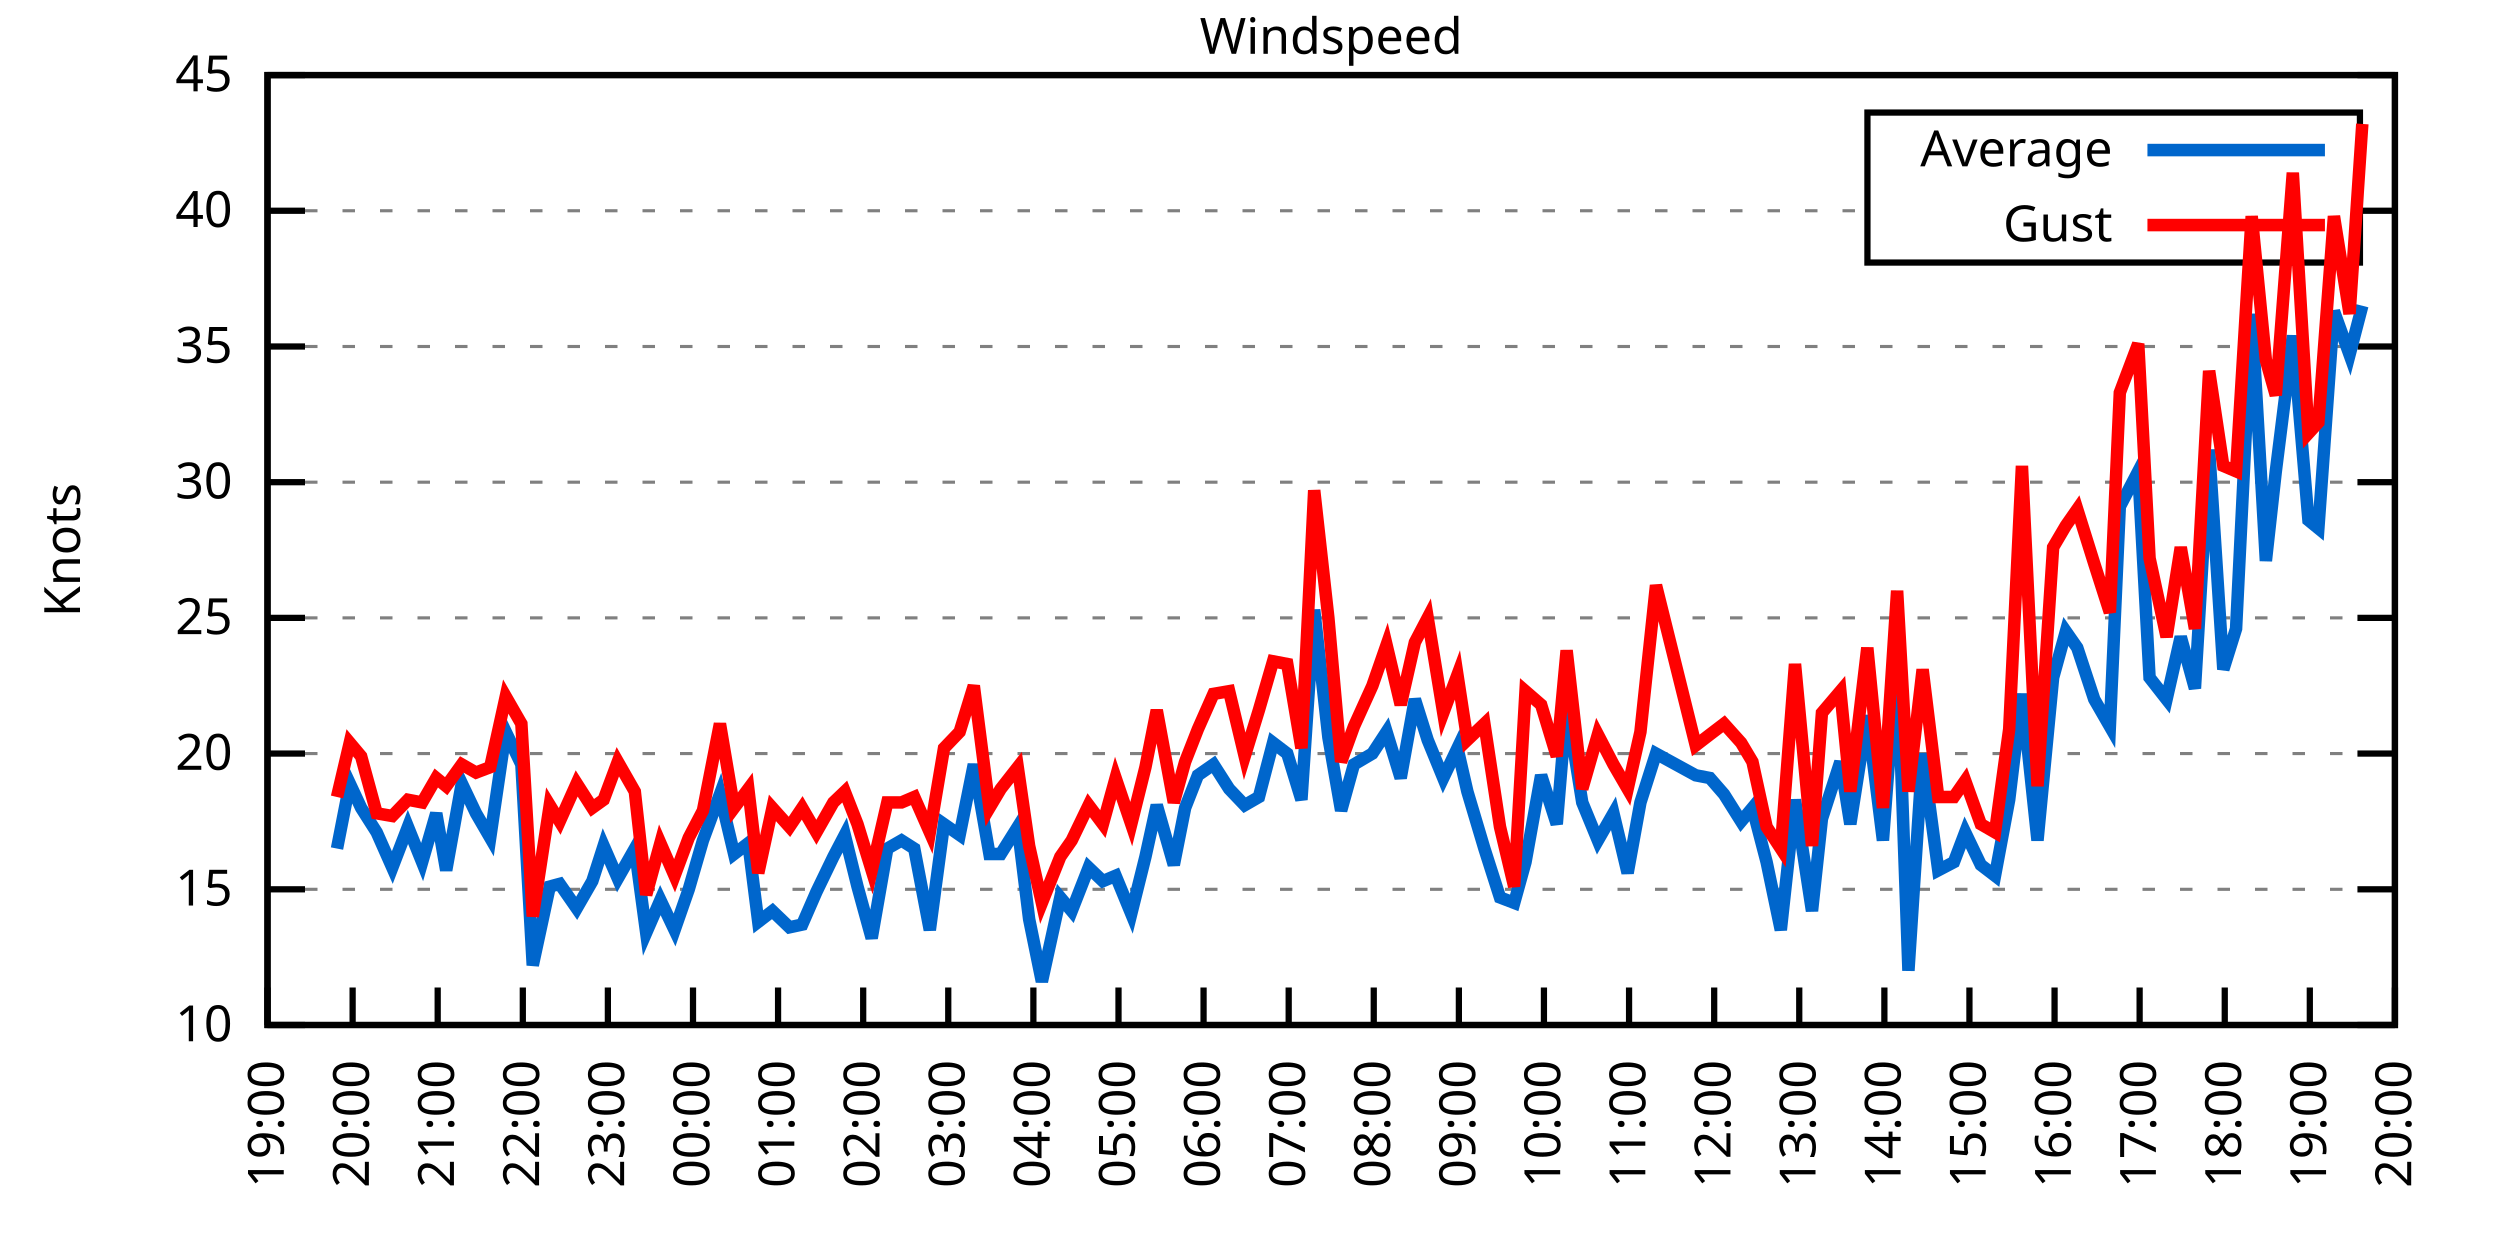
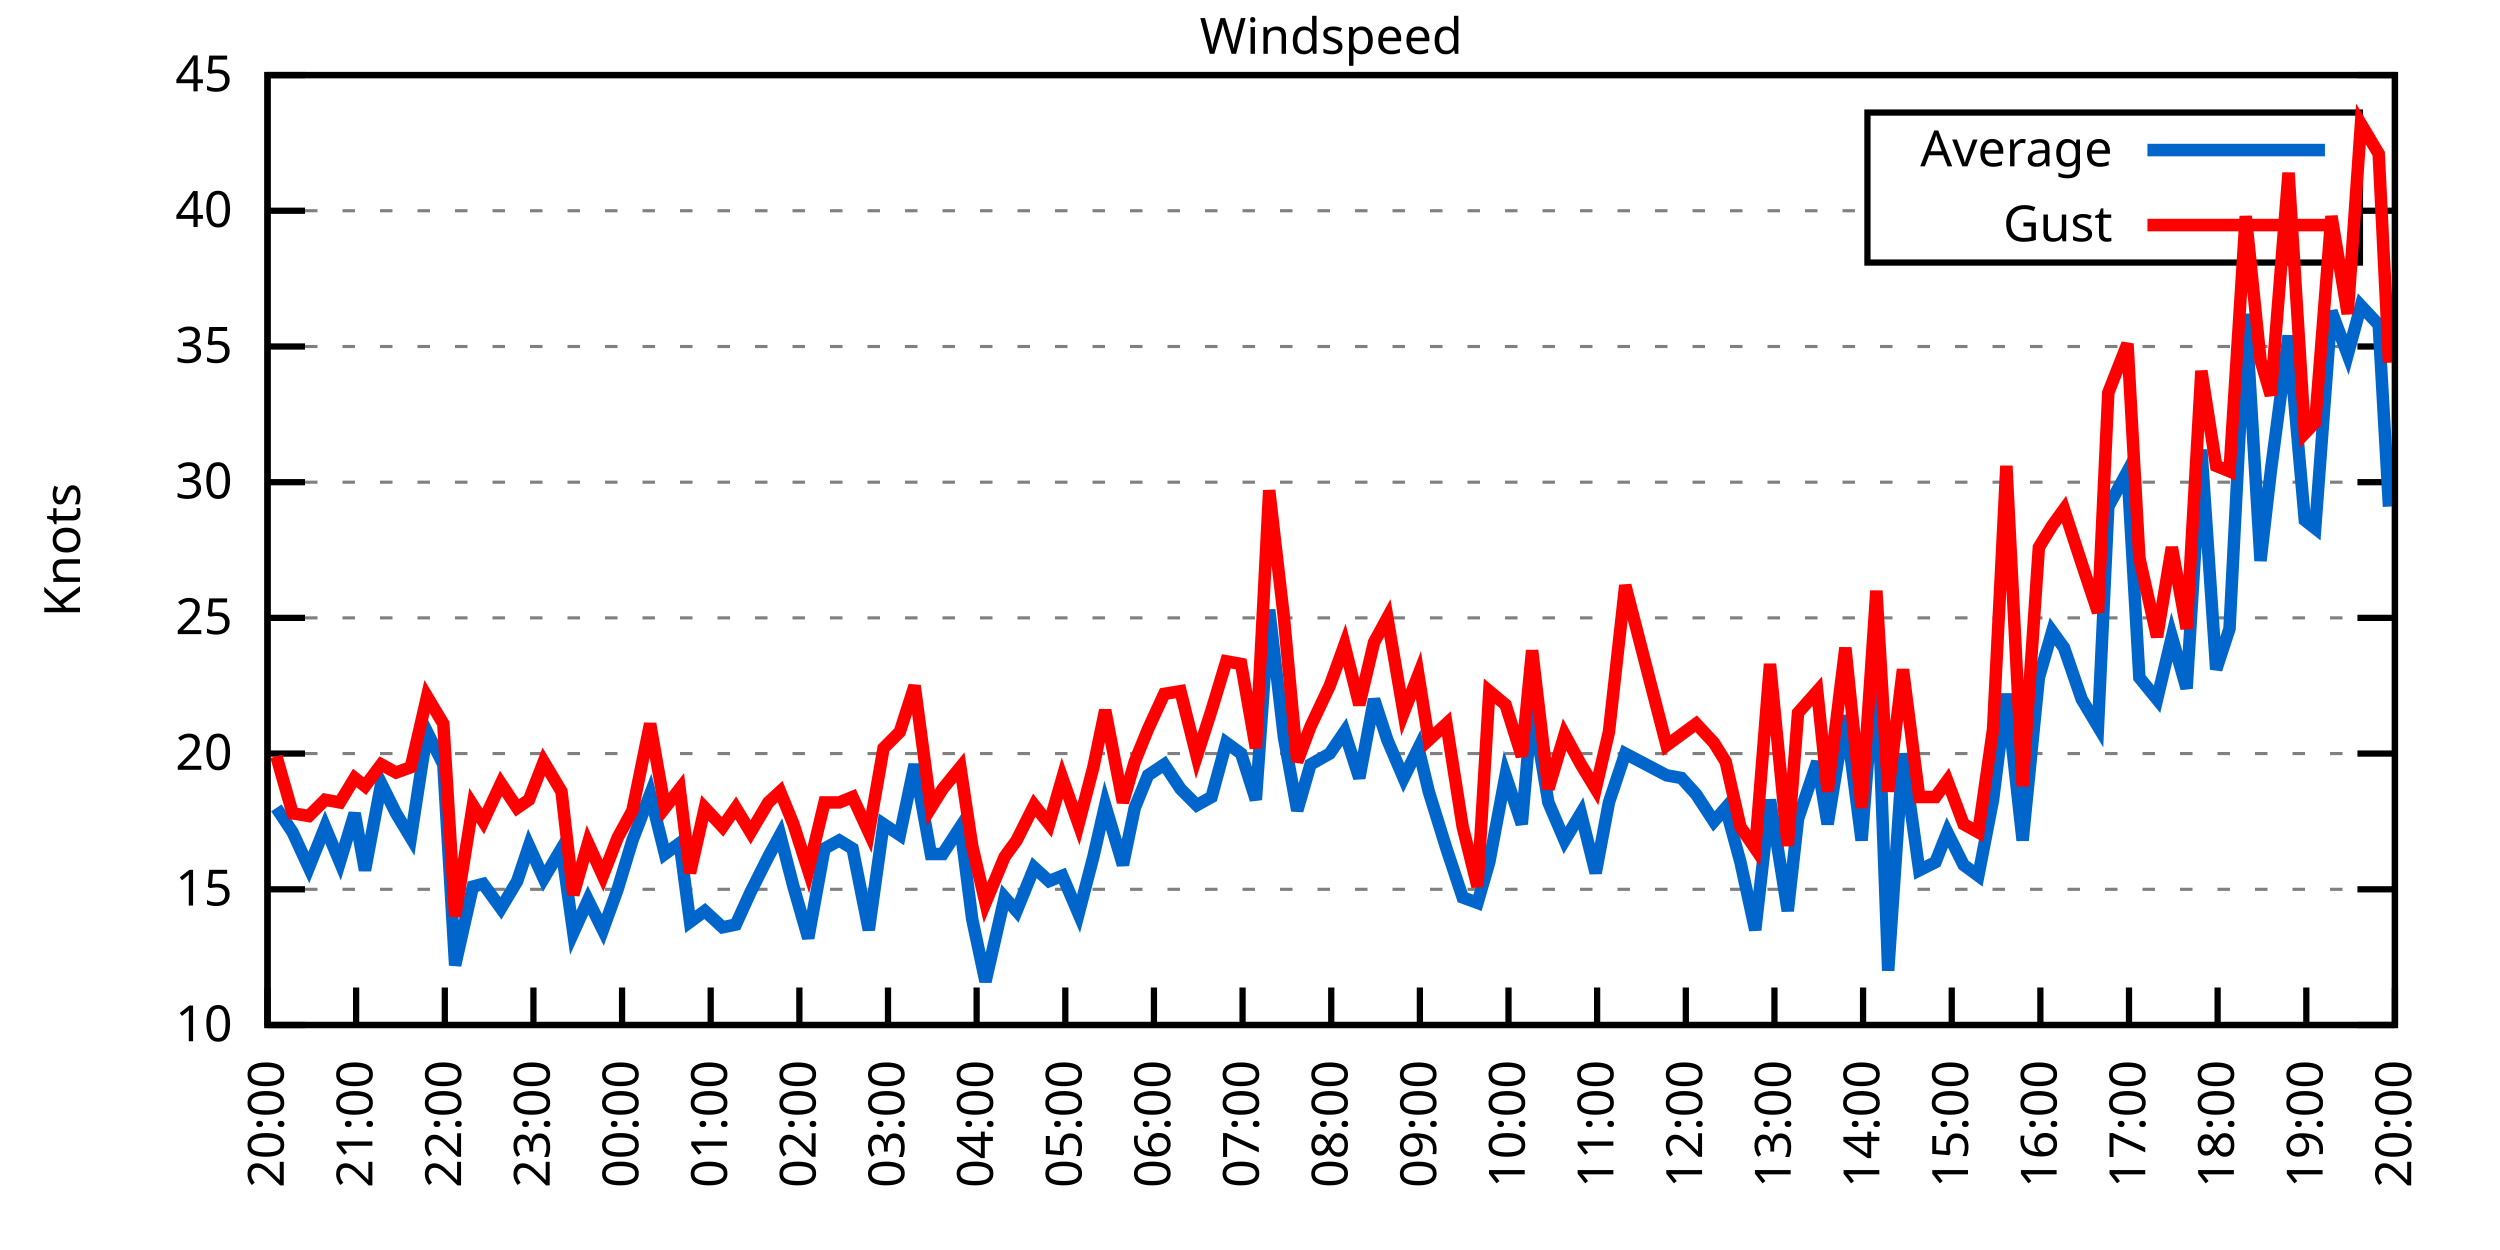
<svg xmlns="http://www.w3.org/2000/svg" xmlns:xlink="http://www.w3.org/1999/xlink" width="400" height="200" viewBox="0 0 400 200">
  <g id="gnuplot_canvas">
    <rect x="0" y="0" width="400" height="200" fill="none" />
    <defs>
      <circle id="gpDot" r="0.5" stroke-width="0.5" stroke="currentColor" />
      <path id="gpPt0" stroke-width="0.333" stroke="currentColor" d="M-1,0 h2 M0,-1 v2" />
      <path id="gpPt1" stroke-width="0.333" stroke="currentColor" d="M-1,-1 L1,1 M1,-1 L-1,1" />
      <path id="gpPt2" stroke-width="0.333" stroke="currentColor" d="M-1,0 L1,0 M0,-1 L0,1 M-1,-1 L1,1 M-1,1 L1,-1" />
      <rect id="gpPt3" stroke-width="0.333" stroke="currentColor" x="-1" y="-1" width="2" height="2" />
      <rect id="gpPt4" stroke-width="0.333" stroke="currentColor" fill="currentColor" x="-1" y="-1" width="2" height="2" />
      <circle id="gpPt5" stroke-width="0.333" stroke="currentColor" cx="0" cy="0" r="1" />
      <use xlink:href="#gpPt5" id="gpPt6" fill="currentColor" stroke="none" />
      <path id="gpPt7" stroke-width="0.333" stroke="currentColor" d="M0,-1.33 L-1.33,0.67 L1.33,0.67 z" />
      <use xlink:href="#gpPt7" id="gpPt8" fill="currentColor" stroke="none" />
      <use xlink:href="#gpPt7" id="gpPt9" stroke="currentColor" transform="rotate(180)" />
      <use xlink:href="#gpPt9" id="gpPt10" fill="currentColor" stroke="none" />
      <use xlink:href="#gpPt3" id="gpPt11" stroke="currentColor" transform="rotate(45)" />
      <use xlink:href="#gpPt11" id="gpPt12" fill="currentColor" stroke="none" />
      <path id="gpPt13" stroke-width="0.333" stroke="currentColor" d="M0,1.330 L1.265,0.411 L0.782,-1.067 L-0.782,-1.076 L-1.265,0.411 z" />
      <use xlink:href="#gpPt13" id="gpPt14" fill="currentColor" stroke="none" />
      <filter id="textbox" filterUnits="objectBoundingBox" x="0" y="0" height="1" width="1">
        <feFlood flood-color="white" flood-opacity="1" result="bgnd" />
        <feComposite in="SourceGraphic" in2="bgnd" operator="atop" />
      </filter>
      <filter id="greybox" filterUnits="objectBoundingBox" x="0" y="0" height="1" width="1">
        <feFlood flood-color="lightgrey" flood-opacity="1" result="grey" />
        <feComposite in="SourceGraphic" in2="grey" operator="atop" />
      </filter>
    </defs>
    <g fill="none" color="white" stroke="currentColor" stroke-width="1.00" stroke-linecap="butt" stroke-linejoin="miter">
</g>
    <g fill="none" color="black" stroke="currentColor" stroke-width="1.00" stroke-linecap="butt" stroke-linejoin="miter">
      <g stroke="none" shape-rendering="crispEdges">
        <polygon fill="rgb(255, 255, 255)" points="42.80,164.00 383.18,164.00 383.18,12.02 42.80,12.02 " />
      </g>
    </g>
    <g fill="none" color="black" stroke="currentColor" stroke-width="1.00" stroke-linecap="butt" stroke-linejoin="miter">
</g>
    <g fill="none" color="black" stroke="black" stroke-width="0.50" stroke-linecap="butt" stroke-linejoin="miter">
</g>
    <g fill="none" color="gray" stroke="currentColor" stroke-width="0.50" stroke-linecap="butt" stroke-linejoin="miter">
      <path stroke="gray" stroke-dasharray="2,4" class="gridline" d="M42.80,164.00 L383.19,164.00  " />
    </g>
    <g fill="none" color="gray" stroke="gray" stroke-width="1.00" stroke-linecap="butt" stroke-linejoin="miter">
</g>
    <g fill="none" color="black" stroke="currentColor" stroke-width="1.00" stroke-linecap="butt" stroke-linejoin="miter">
      <path stroke="black" d="M42.80,164.00 L48.80,164.00 M383.19,164.00 L377.19,164.00  " />
      <g transform="translate(37.20,166.60)" stroke="none" fill="black" font-family="Sans" font-size="8.00" text-anchor="end">
        <text>
          <tspan font-family="Sans"> 10</tspan>
        </text>
      </g>
    </g>
    <g fill="none" color="black" stroke="currentColor" stroke-width="1.00" stroke-linecap="butt" stroke-linejoin="miter">
</g>
    <g fill="none" color="black" stroke="black" stroke-width="0.50" stroke-linecap="butt" stroke-linejoin="miter">
</g>
    <g fill="none" color="gray" stroke="currentColor" stroke-width="0.50" stroke-linecap="butt" stroke-linejoin="miter">
      <path stroke="gray" stroke-dasharray="2,4" class="gridline" d="M42.80,142.29 L383.19,142.29  " />
    </g>
    <g fill="none" color="gray" stroke="gray" stroke-width="1.00" stroke-linecap="butt" stroke-linejoin="miter">
</g>
    <g fill="none" color="black" stroke="currentColor" stroke-width="1.00" stroke-linecap="butt" stroke-linejoin="miter">
      <path stroke="black" d="M42.80,142.29 L48.80,142.29 M383.19,142.29 L377.19,142.29  " />
      <g transform="translate(37.20,144.89)" stroke="none" fill="black" font-family="Sans" font-size="8.00" text-anchor="end">
        <text>
          <tspan font-family="Sans"> 15</tspan>
        </text>
      </g>
    </g>
    <g fill="none" color="black" stroke="currentColor" stroke-width="1.00" stroke-linecap="butt" stroke-linejoin="miter">
</g>
    <g fill="none" color="black" stroke="black" stroke-width="0.50" stroke-linecap="butt" stroke-linejoin="miter">
</g>
    <g fill="none" color="gray" stroke="currentColor" stroke-width="0.50" stroke-linecap="butt" stroke-linejoin="miter">
      <path stroke="gray" stroke-dasharray="2,4" class="gridline" d="M42.80,120.57 L383.19,120.57  " />
    </g>
    <g fill="none" color="gray" stroke="gray" stroke-width="1.00" stroke-linecap="butt" stroke-linejoin="miter">
</g>
    <g fill="none" color="black" stroke="currentColor" stroke-width="1.00" stroke-linecap="butt" stroke-linejoin="miter">
      <path stroke="black" d="M42.80,120.57 L48.80,120.57 M383.19,120.57 L377.19,120.57  " />
      <g transform="translate(37.20,123.17)" stroke="none" fill="black" font-family="Sans" font-size="8.00" text-anchor="end">
        <text>
          <tspan font-family="Sans"> 20</tspan>
        </text>
      </g>
    </g>
    <g fill="none" color="black" stroke="currentColor" stroke-width="1.00" stroke-linecap="butt" stroke-linejoin="miter">
</g>
    <g fill="none" color="black" stroke="black" stroke-width="0.50" stroke-linecap="butt" stroke-linejoin="miter">
</g>
    <g fill="none" color="gray" stroke="currentColor" stroke-width="0.50" stroke-linecap="butt" stroke-linejoin="miter">
      <path stroke="gray" stroke-dasharray="2,4" class="gridline" d="M42.80,98.86 L383.19,98.86  " />
    </g>
    <g fill="none" color="gray" stroke="gray" stroke-width="1.00" stroke-linecap="butt" stroke-linejoin="miter">
</g>
    <g fill="none" color="black" stroke="currentColor" stroke-width="1.00" stroke-linecap="butt" stroke-linejoin="miter">
      <path stroke="black" d="M42.80,98.86 L48.80,98.86 M383.19,98.86 L377.19,98.86  " />
      <g transform="translate(37.20,101.46)" stroke="none" fill="black" font-family="Sans" font-size="8.00" text-anchor="end">
        <text>
          <tspan font-family="Sans"> 25</tspan>
        </text>
      </g>
    </g>
    <g fill="none" color="black" stroke="currentColor" stroke-width="1.00" stroke-linecap="butt" stroke-linejoin="miter">
</g>
    <g fill="none" color="black" stroke="black" stroke-width="0.50" stroke-linecap="butt" stroke-linejoin="miter">
</g>
    <g fill="none" color="gray" stroke="currentColor" stroke-width="0.50" stroke-linecap="butt" stroke-linejoin="miter">
      <path stroke="gray" stroke-dasharray="2,4" class="gridline" d="M42.80,77.15 L383.19,77.15  " />
    </g>
    <g fill="none" color="gray" stroke="gray" stroke-width="1.00" stroke-linecap="butt" stroke-linejoin="miter">
</g>
    <g fill="none" color="black" stroke="currentColor" stroke-width="1.00" stroke-linecap="butt" stroke-linejoin="miter">
      <path stroke="black" d="M42.80,77.15 L48.80,77.15 M383.19,77.15 L377.19,77.15  " />
      <g transform="translate(37.20,79.75)" stroke="none" fill="black" font-family="Sans" font-size="8.00" text-anchor="end">
        <text>
          <tspan font-family="Sans"> 30</tspan>
        </text>
      </g>
    </g>
    <g fill="none" color="black" stroke="currentColor" stroke-width="1.00" stroke-linecap="butt" stroke-linejoin="miter">
</g>
    <g fill="none" color="black" stroke="black" stroke-width="0.50" stroke-linecap="butt" stroke-linejoin="miter">
</g>
    <g fill="none" color="gray" stroke="currentColor" stroke-width="0.50" stroke-linecap="butt" stroke-linejoin="miter">
      <path stroke="gray" stroke-dasharray="2,4" class="gridline" d="M42.80,55.44 L383.19,55.44  " />
    </g>
    <g fill="none" color="gray" stroke="gray" stroke-width="1.00" stroke-linecap="butt" stroke-linejoin="miter">
</g>
    <g fill="none" color="black" stroke="currentColor" stroke-width="1.00" stroke-linecap="butt" stroke-linejoin="miter">
      <path stroke="black" d="M42.80,55.44 L48.80,55.44 M383.19,55.44 L377.19,55.44  " />
      <g transform="translate(37.20,58.04)" stroke="none" fill="black" font-family="Sans" font-size="8.00" text-anchor="end">
        <text>
          <tspan font-family="Sans"> 35</tspan>
        </text>
      </g>
    </g>
    <g fill="none" color="black" stroke="currentColor" stroke-width="1.00" stroke-linecap="butt" stroke-linejoin="miter">
</g>
    <g fill="none" color="black" stroke="black" stroke-width="0.50" stroke-linecap="butt" stroke-linejoin="miter">
</g>
    <g fill="none" color="gray" stroke="currentColor" stroke-width="0.50" stroke-linecap="butt" stroke-linejoin="miter">
      <path stroke="gray" stroke-dasharray="2,4" class="gridline" d="M42.80,33.72 L298.79,33.72 M377.59,33.72 L383.19,33.72  " />
    </g>
    <g fill="none" color="gray" stroke="gray" stroke-width="1.00" stroke-linecap="butt" stroke-linejoin="miter">
</g>
    <g fill="none" color="black" stroke="currentColor" stroke-width="1.00" stroke-linecap="butt" stroke-linejoin="miter">
      <path stroke="black" d="M42.80,33.72 L48.80,33.72 M383.19,33.72 L377.19,33.72  " />
      <g transform="translate(37.20,36.32)" stroke="none" fill="black" font-family="Sans" font-size="8.00" text-anchor="end">
        <text>
          <tspan font-family="Sans"> 40</tspan>
        </text>
      </g>
    </g>
    <g fill="none" color="black" stroke="currentColor" stroke-width="1.00" stroke-linecap="butt" stroke-linejoin="miter">
</g>
    <g fill="none" color="black" stroke="black" stroke-width="0.50" stroke-linecap="butt" stroke-linejoin="miter">
</g>
    <g fill="none" color="gray" stroke="currentColor" stroke-width="0.50" stroke-linecap="butt" stroke-linejoin="miter">
      <path stroke="gray" stroke-dasharray="2,4" class="gridline" d="M42.80,12.01 L383.19,12.01  " />
    </g>
    <g fill="none" color="gray" stroke="gray" stroke-width="1.00" stroke-linecap="butt" stroke-linejoin="miter">
</g>
    <g fill="none" color="black" stroke="currentColor" stroke-width="1.00" stroke-linecap="butt" stroke-linejoin="miter">
      <path stroke="black" d="M42.80,12.01 L48.80,12.01 M383.19,12.01 L377.19,12.01  " />
      <g transform="translate(37.20,14.61)" stroke="none" fill="black" font-family="Sans" font-size="8.00" text-anchor="end">
        <text>
          <tspan font-family="Sans"> 45</tspan>
        </text>
      </g>
    </g>
    <g fill="none" color="black" stroke="currentColor" stroke-width="1.00" stroke-linecap="butt" stroke-linejoin="miter">
      <path stroke="black" d="M42.80,164.00 L42.80,158.00  " />
      <g transform="translate(45.40,169.60) rotate(270.00)" stroke="none" fill="black" font-family="Sans" font-size="8.00" text-anchor="end">
        <text>
-           <tspan font-family="Sans">19:00</tspan>
-         </text>
-       </g>
-     </g>
-     <g fill="none" color="black" stroke="currentColor" stroke-width="1.00" stroke-linecap="butt" stroke-linejoin="miter">
-       <path stroke="black" d="M56.42,164.00 L56.42,158.00  " />
-       <g transform="translate(59.02,169.60) rotate(270.00)" stroke="none" fill="black" font-family="Sans" font-size="8.00" text-anchor="end">
-         <text>
          <tspan font-family="Sans">20:00</tspan>
        </text>
      </g>
    </g>
    <g fill="none" color="black" stroke="currentColor" stroke-width="1.00" stroke-linecap="butt" stroke-linejoin="miter">
-       <path stroke="black" d="M70.03,164.00 L70.03,158.00  " />
-       <g transform="translate(72.63,169.60) rotate(270.00)" stroke="none" fill="black" font-family="Sans" font-size="8.00" text-anchor="end">
+       <path stroke="black" d="M56.98,164.00 L56.98,158.00  " />
+       <g transform="translate(59.58,169.60) rotate(270.00)" stroke="none" fill="black" font-family="Sans" font-size="8.00" text-anchor="end">
        <text>
          <tspan font-family="Sans">21:00</tspan>
        </text>
      </g>
    </g>
    <g fill="none" color="black" stroke="currentColor" stroke-width="1.00" stroke-linecap="butt" stroke-linejoin="miter">
-       <path stroke="black" d="M83.65,164.00 L83.65,158.00  " />
-       <g transform="translate(86.25,169.60) rotate(270.00)" stroke="none" fill="black" font-family="Sans" font-size="8.00" text-anchor="end">
+       <path stroke="black" d="M71.17,164.00 L71.17,158.00  " />
+       <g transform="translate(73.77,169.60) rotate(270.00)" stroke="none" fill="black" font-family="Sans" font-size="8.00" text-anchor="end">
        <text>
          <tspan font-family="Sans">22:00</tspan>
        </text>
      </g>
    </g>
    <g fill="none" color="black" stroke="currentColor" stroke-width="1.00" stroke-linecap="butt" stroke-linejoin="miter">
-       <path stroke="black" d="M97.26,164.00 L97.26,158.00  " />
-       <g transform="translate(99.86,169.60) rotate(270.00)" stroke="none" fill="black" font-family="Sans" font-size="8.00" text-anchor="end">
+       <path stroke="black" d="M85.35,164.00 L85.35,158.00  " />
+       <g transform="translate(87.95,169.60) rotate(270.00)" stroke="none" fill="black" font-family="Sans" font-size="8.00" text-anchor="end">
        <text>
          <tspan font-family="Sans">23:00</tspan>
        </text>
      </g>
    </g>
    <g fill="none" color="black" stroke="currentColor" stroke-width="1.00" stroke-linecap="butt" stroke-linejoin="miter">
-       <path stroke="black" d="M110.88,164.00 L110.88,158.00  " />
-       <g transform="translate(113.48,169.60) rotate(270.00)" stroke="none" fill="black" font-family="Sans" font-size="8.00" text-anchor="end">
+       <path stroke="black" d="M99.53,164.00 L99.53,158.00  " />
+       <g transform="translate(102.13,169.60) rotate(270.00)" stroke="none" fill="black" font-family="Sans" font-size="8.00" text-anchor="end">
        <text>
          <tspan font-family="Sans">00:00</tspan>
        </text>
      </g>
    </g>
    <g fill="none" color="black" stroke="currentColor" stroke-width="1.00" stroke-linecap="butt" stroke-linejoin="miter">
-       <path stroke="black" d="M124.49,164.00 L124.49,158.00  " />
-       <g transform="translate(127.09,169.60) rotate(270.00)" stroke="none" fill="black" font-family="Sans" font-size="8.00" text-anchor="end">
+       <path stroke="black" d="M113.71,164.00 L113.71,158.00  " />
+       <g transform="translate(116.31,169.60) rotate(270.00)" stroke="none" fill="black" font-family="Sans" font-size="8.00" text-anchor="end">
        <text>
          <tspan font-family="Sans">01:00</tspan>
        </text>
      </g>
    </g>
    <g fill="none" color="black" stroke="currentColor" stroke-width="1.00" stroke-linecap="butt" stroke-linejoin="miter">
-       <path stroke="black" d="M138.11,164.00 L138.11,158.00  " />
-       <g transform="translate(140.71,169.60) rotate(270.00)" stroke="none" fill="black" font-family="Sans" font-size="8.00" text-anchor="end">
+       <path stroke="black" d="M127.90,164.00 L127.90,158.00  " />
+       <g transform="translate(130.50,169.60) rotate(270.00)" stroke="none" fill="black" font-family="Sans" font-size="8.00" text-anchor="end">
        <text>
          <tspan font-family="Sans">02:00</tspan>
        </text>
      </g>
    </g>
    <g fill="none" color="black" stroke="currentColor" stroke-width="1.00" stroke-linecap="butt" stroke-linejoin="miter">
-       <path stroke="black" d="M151.72,164.00 L151.72,158.00  " />
-       <g transform="translate(154.32,169.60) rotate(270.00)" stroke="none" fill="black" font-family="Sans" font-size="8.00" text-anchor="end">
+       <path stroke="black" d="M142.08,164.00 L142.08,158.00  " />
+       <g transform="translate(144.68,169.60) rotate(270.00)" stroke="none" fill="black" font-family="Sans" font-size="8.00" text-anchor="end">
        <text>
          <tspan font-family="Sans">03:00</tspan>
        </text>
      </g>
    </g>
    <g fill="none" color="black" stroke="currentColor" stroke-width="1.00" stroke-linecap="butt" stroke-linejoin="miter">
-       <path stroke="black" d="M165.34,164.00 L165.34,158.00  " />
-       <g transform="translate(167.94,169.60) rotate(270.00)" stroke="none" fill="black" font-family="Sans" font-size="8.00" text-anchor="end">
+       <path stroke="black" d="M156.26,164.00 L156.26,158.00  " />
+       <g transform="translate(158.86,169.60) rotate(270.00)" stroke="none" fill="black" font-family="Sans" font-size="8.00" text-anchor="end">
        <text>
          <tspan font-family="Sans">04:00</tspan>
        </text>
      </g>
    </g>
    <g fill="none" color="black" stroke="currentColor" stroke-width="1.00" stroke-linecap="butt" stroke-linejoin="miter">
-       <path stroke="black" d="M178.96,164.00 L178.96,158.00  " />
-       <g transform="translate(181.56,169.60) rotate(270.00)" stroke="none" fill="black" font-family="Sans" font-size="8.00" text-anchor="end">
+       <path stroke="black" d="M170.45,164.00 L170.45,158.00  " />
+       <g transform="translate(173.05,169.60) rotate(270.00)" stroke="none" fill="black" font-family="Sans" font-size="8.00" text-anchor="end">
        <text>
          <tspan font-family="Sans">05:00</tspan>
        </text>
      </g>
    </g>
    <g fill="none" color="black" stroke="currentColor" stroke-width="1.00" stroke-linecap="butt" stroke-linejoin="miter">
-       <path stroke="black" d="M192.57,164.00 L192.57,158.00  " />
-       <g transform="translate(195.17,169.60) rotate(270.00)" stroke="none" fill="black" font-family="Sans" font-size="8.00" text-anchor="end">
+       <path stroke="black" d="M184.63,164.00 L184.63,158.00  " />
+       <g transform="translate(187.23,169.60) rotate(270.00)" stroke="none" fill="black" font-family="Sans" font-size="8.00" text-anchor="end">
        <text>
          <tspan font-family="Sans">06:00</tspan>
        </text>
      </g>
    </g>
    <g fill="none" color="black" stroke="currentColor" stroke-width="1.00" stroke-linecap="butt" stroke-linejoin="miter">
-       <path stroke="black" d="M206.19,164.00 L206.19,158.00  " />
-       <g transform="translate(208.79,169.60) rotate(270.00)" stroke="none" fill="black" font-family="Sans" font-size="8.00" text-anchor="end">
+       <path stroke="black" d="M198.81,164.00 L198.81,158.00  " />
+       <g transform="translate(201.41,169.60) rotate(270.00)" stroke="none" fill="black" font-family="Sans" font-size="8.00" text-anchor="end">
        <text>
          <tspan font-family="Sans">07:00</tspan>
        </text>
      </g>
    </g>
    <g fill="none" color="black" stroke="currentColor" stroke-width="1.00" stroke-linecap="butt" stroke-linejoin="miter">
-       <path stroke="black" d="M219.80,164.00 L219.80,158.00  " />
-       <g transform="translate(222.40,169.60) rotate(270.00)" stroke="none" fill="black" font-family="Sans" font-size="8.00" text-anchor="end">
+       <path stroke="black" d="M213.00,164.00 L213.00,158.00  " />
+       <g transform="translate(215.60,169.60) rotate(270.00)" stroke="none" fill="black" font-family="Sans" font-size="8.00" text-anchor="end">
        <text>
          <tspan font-family="Sans">08:00</tspan>
        </text>
      </g>
    </g>
    <g fill="none" color="black" stroke="currentColor" stroke-width="1.00" stroke-linecap="butt" stroke-linejoin="miter">
-       <path stroke="black" d="M233.42,164.00 L233.42,158.00  " />
-       <g transform="translate(236.02,169.60) rotate(270.00)" stroke="none" fill="black" font-family="Sans" font-size="8.00" text-anchor="end">
+       <path stroke="black" d="M227.18,164.00 L227.18,158.00  " />
+       <g transform="translate(229.78,169.60) rotate(270.00)" stroke="none" fill="black" font-family="Sans" font-size="8.00" text-anchor="end">
        <text>
          <tspan font-family="Sans">09:00</tspan>
        </text>
      </g>
    </g>
    <g fill="none" color="black" stroke="currentColor" stroke-width="1.00" stroke-linecap="butt" stroke-linejoin="miter">
-       <path stroke="black" d="M247.03,164.00 L247.03,158.00  " />
-       <g transform="translate(249.63,169.60) rotate(270.00)" stroke="none" fill="black" font-family="Sans" font-size="8.00" text-anchor="end">
+       <path stroke="black" d="M241.36,164.00 L241.36,158.00  " />
+       <g transform="translate(243.96,169.60) rotate(270.00)" stroke="none" fill="black" font-family="Sans" font-size="8.00" text-anchor="end">
        <text>
          <tspan font-family="Sans">10:00</tspan>
        </text>
      </g>
    </g>
    <g fill="none" color="black" stroke="currentColor" stroke-width="1.00" stroke-linecap="butt" stroke-linejoin="miter">
-       <path stroke="black" d="M260.65,164.00 L260.65,158.00  " />
-       <g transform="translate(263.25,169.60) rotate(270.00)" stroke="none" fill="black" font-family="Sans" font-size="8.00" text-anchor="end">
+       <path stroke="black" d="M255.54,164.00 L255.54,158.00  " />
+       <g transform="translate(258.14,169.60) rotate(270.00)" stroke="none" fill="black" font-family="Sans" font-size="8.00" text-anchor="end">
        <text>
          <tspan font-family="Sans">11:00</tspan>
        </text>
      </g>
    </g>
    <g fill="none" color="black" stroke="currentColor" stroke-width="1.00" stroke-linecap="butt" stroke-linejoin="miter">
-       <path stroke="black" d="M274.27,164.00 L274.27,158.00  " />
-       <g transform="translate(276.87,169.60) rotate(270.00)" stroke="none" fill="black" font-family="Sans" font-size="8.00" text-anchor="end">
+       <path stroke="black" d="M269.73,164.00 L269.73,158.00  " />
+       <g transform="translate(272.33,169.60) rotate(270.00)" stroke="none" fill="black" font-family="Sans" font-size="8.00" text-anchor="end">
        <text>
          <tspan font-family="Sans">12:00</tspan>
        </text>
      </g>
    </g>
    <g fill="none" color="black" stroke="currentColor" stroke-width="1.00" stroke-linecap="butt" stroke-linejoin="miter">
-       <path stroke="black" d="M287.88,164.00 L287.88,158.00  " />
-       <g transform="translate(290.48,169.60) rotate(270.00)" stroke="none" fill="black" font-family="Sans" font-size="8.00" text-anchor="end">
+       <path stroke="black" d="M283.91,164.00 L283.91,158.00  " />
+       <g transform="translate(286.51,169.60) rotate(270.00)" stroke="none" fill="black" font-family="Sans" font-size="8.00" text-anchor="end">
        <text>
          <tspan font-family="Sans">13:00</tspan>
        </text>
      </g>
    </g>
    <g fill="none" color="black" stroke="currentColor" stroke-width="1.00" stroke-linecap="butt" stroke-linejoin="miter">
-       <path stroke="black" d="M301.50,164.00 L301.50,158.00  " />
-       <g transform="translate(304.10,169.60) rotate(270.00)" stroke="none" fill="black" font-family="Sans" font-size="8.00" text-anchor="end">
+       <path stroke="black" d="M298.09,164.00 L298.09,158.00  " />
+       <g transform="translate(300.69,169.60) rotate(270.00)" stroke="none" fill="black" font-family="Sans" font-size="8.00" text-anchor="end">
        <text>
          <tspan font-family="Sans">14:00</tspan>
        </text>
      </g>
    </g>
    <g fill="none" color="black" stroke="currentColor" stroke-width="1.00" stroke-linecap="butt" stroke-linejoin="miter">
-       <path stroke="black" d="M315.11,164.00 L315.11,158.00  " />
-       <g transform="translate(317.71,169.60) rotate(270.00)" stroke="none" fill="black" font-family="Sans" font-size="8.00" text-anchor="end">
+       <path stroke="black" d="M312.28,164.00 L312.28,158.00  " />
+       <g transform="translate(314.88,169.60) rotate(270.00)" stroke="none" fill="black" font-family="Sans" font-size="8.00" text-anchor="end">
        <text>
          <tspan font-family="Sans">15:00</tspan>
        </text>
      </g>
    </g>
    <g fill="none" color="black" stroke="currentColor" stroke-width="1.00" stroke-linecap="butt" stroke-linejoin="miter">
-       <path stroke="black" d="M328.73,164.00 L328.73,158.00  " />
-       <g transform="translate(331.33,169.60) rotate(270.00)" stroke="none" fill="black" font-family="Sans" font-size="8.00" text-anchor="end">
+       <path stroke="black" d="M326.46,164.00 L326.46,158.00  " />
+       <g transform="translate(329.06,169.60) rotate(270.00)" stroke="none" fill="black" font-family="Sans" font-size="8.00" text-anchor="end">
        <text>
          <tspan font-family="Sans">16:00</tspan>
        </text>
      </g>
    </g>
    <g fill="none" color="black" stroke="currentColor" stroke-width="1.00" stroke-linecap="butt" stroke-linejoin="miter">
-       <path stroke="black" d="M342.34,164.00 L342.34,158.00  " />
-       <g transform="translate(344.94,169.60) rotate(270.00)" stroke="none" fill="black" font-family="Sans" font-size="8.00" text-anchor="end">
+       <path stroke="black" d="M340.64,164.00 L340.64,158.00  " />
+       <g transform="translate(343.24,169.60) rotate(270.00)" stroke="none" fill="black" font-family="Sans" font-size="8.00" text-anchor="end">
        <text>
          <tspan font-family="Sans">17:00</tspan>
        </text>
      </g>
    </g>
    <g fill="none" color="black" stroke="currentColor" stroke-width="1.00" stroke-linecap="butt" stroke-linejoin="miter">
-       <path stroke="black" d="M355.96,164.00 L355.96,158.00  " />
-       <g transform="translate(358.56,169.60) rotate(270.00)" stroke="none" fill="black" font-family="Sans" font-size="8.00" text-anchor="end">
+       <path stroke="black" d="M354.82,164.00 L354.82,158.00  " />
+       <g transform="translate(357.42,169.60) rotate(270.00)" stroke="none" fill="black" font-family="Sans" font-size="8.00" text-anchor="end">
        <text>
          <tspan font-family="Sans">18:00</tspan>
        </text>
      </g>
    </g>
    <g fill="none" color="black" stroke="currentColor" stroke-width="1.00" stroke-linecap="butt" stroke-linejoin="miter">
-       <path stroke="black" d="M369.57,164.00 L369.57,158.00  " />
-       <g transform="translate(372.17,169.60) rotate(270.00)" stroke="none" fill="black" font-family="Sans" font-size="8.00" text-anchor="end">
+       <path stroke="black" d="M369.01,164.00 L369.01,158.00  " />
+       <g transform="translate(371.61,169.60) rotate(270.00)" stroke="none" fill="black" font-family="Sans" font-size="8.00" text-anchor="end">
        <text>
          <tspan font-family="Sans">19:00</tspan>
        </text>
      </g>
    </g>
    <g fill="none" color="black" stroke="currentColor" stroke-width="1.00" stroke-linecap="butt" stroke-linejoin="miter">
      <path stroke="black" d="M383.19,164.00 L383.19,158.00  " />
      <g transform="translate(385.79,169.60) rotate(270.00)" stroke="none" fill="black" font-family="Sans" font-size="8.00" text-anchor="end">
        <text>
          <tspan font-family="Sans">20:00</tspan>
        </text>
      </g>
    </g>
    <g fill="none" color="black" stroke="currentColor" stroke-width="1.00" stroke-linecap="butt" stroke-linejoin="miter">
</g>
    <g fill="none" color="black" stroke="currentColor" stroke-width="1.00" stroke-linecap="butt" stroke-linejoin="miter">
      <path stroke="black" d="M42.80,12.01 L42.80,164.00 L383.19,164.00 L383.19,12.01 L42.80,12.01 Z  " />
    </g>
    <g fill="none" color="black" stroke="currentColor" stroke-width="1.00" stroke-linecap="butt" stroke-linejoin="miter">
</g>
    <g fill="none" color="black" stroke="currentColor" stroke-width="1.00" stroke-linecap="butt" stroke-linejoin="miter">
      <path stroke="black" d="M298.79,42.01 L298.79,18.01 L377.59,18.01 L377.59,42.01 L298.79,42.01 Z  " />
    </g>
    <g id="Windspeed_plot_1">
      <g fill="none" color="white" stroke="black" stroke-width="2.00" stroke-linecap="butt" stroke-linejoin="miter">
</g>
      <g fill="none" color="black" stroke="currentColor" stroke-width="2.00" stroke-linecap="butt" stroke-linejoin="miter">
        <g transform="translate(337.99,26.61)" stroke="none" fill="black" font-family="Sans" font-size="8.00" text-anchor="end">
          <text>
            <tspan font-family="Sans">Average</tspan>
          </text>
        </g>
      </g>
      <g fill="none" color="black" stroke="currentColor" stroke-width="2.00" stroke-linecap="butt" stroke-linejoin="miter">
-         <path stroke="rgb(  0, 102, 204)" d="M343.59,24.01 L371.99,24.01 M53.92,135.77 L55.96,125.35 L57.78,129.26 L60.27,133.17 L62.77,138.81 L65.27,132.30   L67.54,137.94 L69.80,130.13 L71.39,139.25 L73.89,125.35 L76.16,130.13 L78.43,134.04 L80.92,117.10 L83.42,122.31   L85.24,154.45 L87.96,141.85 L89.55,141.42 L92.27,145.33 L94.77,140.98 L96.58,135.34 L98.85,140.55 L101.57,135.77   L103.39,149.24 L105.66,144.02 L107.93,148.80 L110.20,142.29 L112.47,134.47 L115.19,127.09 L117.46,136.64 L119.73,134.90   L121.32,147.50 L123.59,145.76 L126.31,148.37 L128.35,147.93 L130.62,142.72 L133.34,137.08 L135.16,133.60 L137.20,141.85   L139.47,150.10 L141.97,135.77 L144.24,134.47 L146.28,135.77 L148.77,148.80 L151.04,131.86 L153.54,133.60 L155.81,122.31   L158.31,136.64 L160.12,136.64 L162.84,132.30 L164.66,147.06 L166.70,157.05 L169.65,143.59 L171.47,145.76 L174.19,138.81   L176.46,140.98 L178.50,140.12 L181.00,146.20 L183.27,137.08 L185.08,128.83 L187.81,138.38 L189.62,129.26 L191.66,124.05   L194.16,122.31 L196.66,126.22 L199.15,128.83 L201.42,127.52 L203.69,118.84 L205.96,120.57 L208.23,127.96 L210.27,97.56   L212.54,117.97 L214.58,129.69 L216.63,122.31 L219.58,120.57 L221.85,117.10 L224.11,124.48 L226.38,111.89 L228.43,118.40   L230.92,124.48 L233.19,119.71 L234.78,126.65 L237.50,135.77 L240.00,143.59 L242.27,144.46 L244.08,137.94 L246.58,124.05   L249.08,131.86 L250.66,112.76 L253.16,128.39 L255.66,134.47 L258.15,130.13 L260.42,139.68 L262.47,128.39 L264.96,120.57   L271.32,124.05 L273.58,124.48 L275.85,127.09 L278.58,131.43 L280.39,129.26 L282.66,137.94 L284.93,148.80 L287.20,127.96   L289.92,145.76 L291.51,131.00 L294.46,121.88 L296.05,131.86 L298.77,114.49 L301.27,134.47 L303.54,104.51 L305.35,155.31   L307.62,120.57 L310.12,139.25 L312.62,137.94 L314.43,133.17 L316.93,138.38 L319.20,140.12 L321.47,127.96 L323.51,111.02   L326.00,134.47 L328.50,108.42 L330.54,101.03 L332.36,103.64 L335.08,111.89 L337.58,116.23 L339.17,81.06 L342.12,75.41   L343.93,108.42 L346.65,111.89 L348.92,101.90 L351.19,110.15 L353.46,71.94 L355.73,107.11 L357.77,100.60 L360.27,50.22   L362.54,89.74 L364.13,75.41 L366.85,53.70 L369.35,83.23 L370.94,84.53 L373.43,49.79 L375.93,56.74 L377.97,48.92    " />
+         <path stroke="rgb(  0, 102, 204)" d="M343.59,24.01 L371.99,24.01 M44.22,129.26 L46.82,133.17 L49.42,138.81 L52.02,132.30 L54.38,137.94 L56.75,130.13   L58.40,139.25 L61.00,125.35 L63.37,130.13 L65.73,134.04 L68.33,117.10 L70.93,122.31 L72.82,154.45 L75.66,141.85   L77.31,141.42 L80.15,145.33 L82.75,140.98 L84.64,135.34 L87.00,140.55 L89.84,135.77 L91.73,149.24 L94.09,144.02   L96.46,148.80 L98.82,142.29 L101.19,134.47 L104.02,127.09 L106.39,136.64 L108.75,134.90 L110.41,147.50 L112.77,145.76   L115.61,148.37 L117.73,147.93 L120.10,142.72 L122.93,137.08 L124.82,133.60 L126.95,141.85 L129.32,150.10 L131.92,135.77   L134.28,134.47 L136.41,135.77 L139.01,148.80 L141.37,131.86 L143.97,133.60 L146.34,122.31 L148.94,136.64 L150.83,136.64   L153.66,132.30 L155.55,147.06 L157.68,157.05 L160.75,143.59 L162.65,145.76 L165.48,138.81 L167.85,140.98 L169.97,140.12   L172.57,146.20 L174.94,137.08 L176.83,128.83 L179.67,138.38 L181.56,129.26 L183.68,124.05 L186.28,122.31 L188.88,126.22   L191.48,128.83 L193.85,127.52 L196.21,118.84 L198.58,120.57 L200.94,127.96 L203.07,97.56 L205.43,117.97 L207.56,129.69   L209.69,122.31 L212.76,120.57 L215.12,117.10 L217.49,124.48 L219.85,111.89 L221.98,118.40 L224.58,124.48 L226.94,119.71   L228.60,126.65 L231.43,135.77 L234.03,143.59 L236.40,144.46 L238.29,137.94 L240.89,124.05 L243.49,131.86 L245.14,112.76   L247.74,128.39 L250.34,134.47 L252.94,130.13 L255.31,139.68 L257.43,128.39 L260.04,120.57 L266.65,124.05 L269.02,124.48   L271.38,127.09 L274.22,131.43 L276.11,129.26 L278.47,137.94 L280.84,148.80 L283.20,127.96 L286.04,145.76 L287.69,131.00   L290.76,121.88 L292.42,131.86 L295.26,114.49 L297.86,134.47 L300.22,104.51 L302.11,155.31 L304.47,120.57 L307.08,139.25   L309.68,137.94 L311.57,133.17 L314.17,138.38 L316.53,140.12 L318.89,127.96 L321.02,111.02 L323.62,134.47 L326.22,108.42   L328.35,101.03 L330.24,103.64 L333.08,111.89 L335.68,116.23 L337.33,81.06 L340.40,75.41 L342.30,108.42 L345.13,111.89   L347.50,101.90 L349.86,110.15 L352.22,71.94 L354.59,107.11 L356.72,100.60 L359.32,50.22 L361.68,89.74 L363.33,75.41   L366.17,53.70 L368.77,83.23 L370.43,84.53 L373.03,49.79 L375.63,56.74 L377.75,48.92 L380.59,51.96 L382.24,81.06    " />
      </g>
    </g>
    <g id="Windspeed_plot_2">
      <g fill="none" color="black" stroke="currentColor" stroke-width="2.00" stroke-linecap="butt" stroke-linejoin="miter">
        <g transform="translate(337.99,38.61)" stroke="none" fill="black" font-family="Sans" font-size="8.00" text-anchor="end">
          <text>
            <tspan font-family="Sans">Gust</tspan>
          </text>
        </g>
      </g>
      <g fill="none" color="black" stroke="currentColor" stroke-width="2.00" stroke-linecap="butt" stroke-linejoin="miter">
-         <path stroke="rgb(255,   0,   0)" d="M343.59,36.01 L371.99,36.01 M53.92,127.52 L55.96,118.84 L57.78,121.01 L60.27,130.13 L62.77,130.56 L65.27,127.96   L67.54,128.39 L69.80,124.48 L71.39,125.79 L73.89,122.31 L76.16,123.61 L78.43,122.75 L80.92,111.45 L83.42,115.80   L85.24,146.63 L87.96,128.83 L89.55,131.43 L92.27,125.35 L94.77,129.26 L96.58,127.96 L98.85,121.88 L101.57,126.65   L103.39,143.16 L105.66,134.90 L107.93,140.12 L110.20,134.04 L112.47,129.69 L115.19,115.80 L117.46,129.26 L119.73,126.22   L121.32,139.68 L123.59,129.26 L126.31,132.30 L128.35,129.26 L130.62,133.17 L133.34,128.39 L135.16,126.65 L137.20,131.86   L139.47,139.25 L141.97,128.39 L144.24,128.39 L146.28,127.52 L148.77,133.17 L151.04,119.71 L153.54,117.10 L155.81,109.72   L158.31,129.26 L160.12,126.22 L162.84,122.75 L164.66,135.34 L166.70,144.46 L169.65,137.08 L171.47,134.47 L174.19,128.83   L176.46,131.86 L178.50,124.48 L181.00,131.86 L183.27,122.75 L185.08,113.63 L187.81,128.39 L189.62,121.88 L191.66,116.67   L194.16,111.02 L196.66,110.59 L199.15,121.01 L201.42,113.63 L203.69,105.81 L205.96,106.24 L208.23,119.71 L210.27,78.45   L212.54,98.86 L214.58,121.88 L216.63,116.23 L219.58,109.72 L221.85,103.20 L224.11,112.76 L226.38,102.77 L228.43,98.86   L230.92,114.06 L233.19,107.98 L234.78,118.40 L237.50,115.80 L240.00,132.30 L242.27,141.85 L244.08,110.59 L246.58,112.76   L249.08,121.01 L250.66,104.07 L253.16,126.22 L255.66,117.53 L258.15,122.31 L260.42,126.22 L262.47,117.10 L264.96,93.65   L271.32,119.27 L273.58,117.53 L275.85,115.80 L278.58,118.84 L280.39,121.88 L282.66,132.30 L284.93,135.77 L287.20,106.24   L289.92,135.34 L291.51,114.06 L294.46,110.59 L296.05,126.65 L298.77,103.64 L301.27,129.26 L303.54,94.52 L305.35,126.65   L307.62,107.11 L310.12,127.52 L312.62,127.52 L314.43,124.92 L316.93,131.86 L319.20,133.17 L321.47,116.67 L323.51,74.54   L326.00,125.79 L328.50,87.57 L330.54,84.10 L332.36,81.49 L335.08,90.18 L337.58,97.99 L339.17,62.82 L342.12,55.00   L343.93,89.31 L346.65,101.90 L348.92,87.57 L351.19,100.60 L353.46,59.34 L355.73,74.54 L357.77,75.41 L360.27,34.59   L362.54,57.61 L364.13,63.25 L366.85,27.64 L369.35,69.33 L370.94,67.59 L373.43,34.59 L375.93,50.22 L377.97,19.83    " />
+         <path stroke="rgb(255,   0,   0)" d="M343.59,36.01 L371.99,36.01 M44.22,121.01 L46.82,130.13 L49.42,130.56 L52.02,127.96 L54.38,128.39 L56.75,124.48   L58.40,125.79 L61.00,122.31 L63.37,123.61 L65.73,122.75 L68.33,111.45 L70.93,115.80 L72.82,146.63 L75.66,128.83   L77.31,131.43 L80.15,125.35 L82.75,129.26 L84.64,127.96 L87.00,121.88 L89.84,126.65 L91.73,143.16 L94.09,134.90   L96.46,140.12 L98.82,134.04 L101.19,129.69 L104.02,115.80 L106.39,129.26 L108.75,126.22 L110.41,139.68 L112.77,129.26   L115.61,132.30 L117.73,129.26 L120.10,133.17 L122.93,128.39 L124.82,126.65 L126.95,131.86 L129.32,139.25 L131.92,128.39   L134.28,128.39 L136.41,127.52 L139.01,133.17 L141.37,119.71 L143.97,117.10 L146.34,109.72 L148.94,129.26 L150.83,126.22   L153.66,122.75 L155.55,135.34 L157.68,144.46 L160.75,137.08 L162.65,134.47 L165.48,128.83 L167.85,131.86 L169.97,124.48   L172.57,131.86 L174.94,122.75 L176.83,113.63 L179.67,128.39 L181.56,121.88 L183.68,116.67 L186.28,111.02 L188.88,110.59   L191.48,121.01 L193.85,113.63 L196.21,105.81 L198.58,106.24 L200.94,119.71 L203.07,78.45 L205.43,98.86 L207.56,121.88   L209.69,116.23 L212.76,109.72 L215.12,103.20 L217.49,112.76 L219.85,102.77 L221.98,98.86 L224.58,114.06 L226.94,107.98   L228.60,118.40 L231.43,115.80 L234.03,132.30 L236.40,141.85 L238.29,110.59 L240.89,112.76 L243.49,121.01 L245.14,104.07   L247.74,126.22 L250.34,117.53 L252.94,122.31 L255.31,126.22 L257.43,117.10 L260.04,93.65 L266.65,119.27 L269.02,117.53   L271.38,115.80 L274.22,118.84 L276.11,121.88 L278.47,132.30 L280.84,135.77 L283.20,106.24 L286.04,135.34 L287.69,114.06   L290.76,110.59 L292.42,126.65 L295.26,103.64 L297.86,129.26 L300.22,94.52 L302.11,126.65 L304.47,107.11 L307.08,127.52   L309.68,127.52 L311.57,124.92 L314.17,131.86 L316.53,133.17 L318.89,116.67 L321.02,74.54 L323.62,125.79 L326.22,87.57   L328.35,84.10 L330.24,81.49 L333.08,90.18 L335.68,97.99 L337.33,62.82 L340.40,55.00 L342.30,89.31 L345.13,101.90   L347.50,87.57 L349.86,100.60 L352.22,59.34 L354.59,74.54 L356.72,75.41 L359.32,34.59 L361.68,57.61 L363.33,63.25   L366.17,27.64 L368.77,69.33 L370.43,67.59 L373.03,34.59 L375.63,50.22 L377.75,19.83 L380.59,24.60 L382.24,58.04    " />
      </g>
    </g>
    <g fill="none" color="black" stroke="currentColor" stroke-width="2.00" stroke-linecap="butt" stroke-linejoin="miter">
</g>
    <g fill="none" color="black" stroke="black" stroke-width="1.00" stroke-linecap="butt" stroke-linejoin="miter">
</g>
    <g fill="none" color="black" stroke="currentColor" stroke-width="1.00" stroke-linecap="butt" stroke-linejoin="miter">
      <path stroke="black" d="M42.80,12.01 L42.80,164.00 L383.19,164.00 L383.19,12.01 L42.80,12.01 Z  " />
      <g transform="translate(12.80,88.01) rotate(270.00)" stroke="none" fill="black" font-family="Sans" font-size="8.00" text-anchor="middle">
        <text>
          <tspan font-family="Sans">Knots</tspan>
        </text>
      </g>
    </g>
    <g fill="none" color="black" stroke="currentColor" stroke-width="1.00" stroke-linecap="butt" stroke-linejoin="miter">
</g>
    <g fill="none" color="black" stroke="currentColor" stroke-width="1.00" stroke-linecap="butt" stroke-linejoin="miter">
      <g transform="translate(212.99,8.61)" stroke="none" fill="black" font-family="Sans" font-size="8.00" text-anchor="middle">
        <text>
          <tspan font-family="Sans">Windspeed</tspan>
        </text>
      </g>
    </g>
    <g fill="none" color="black" stroke="currentColor" stroke-width="1.00" stroke-linecap="butt" stroke-linejoin="miter">
</g>
  </g>
</svg>
